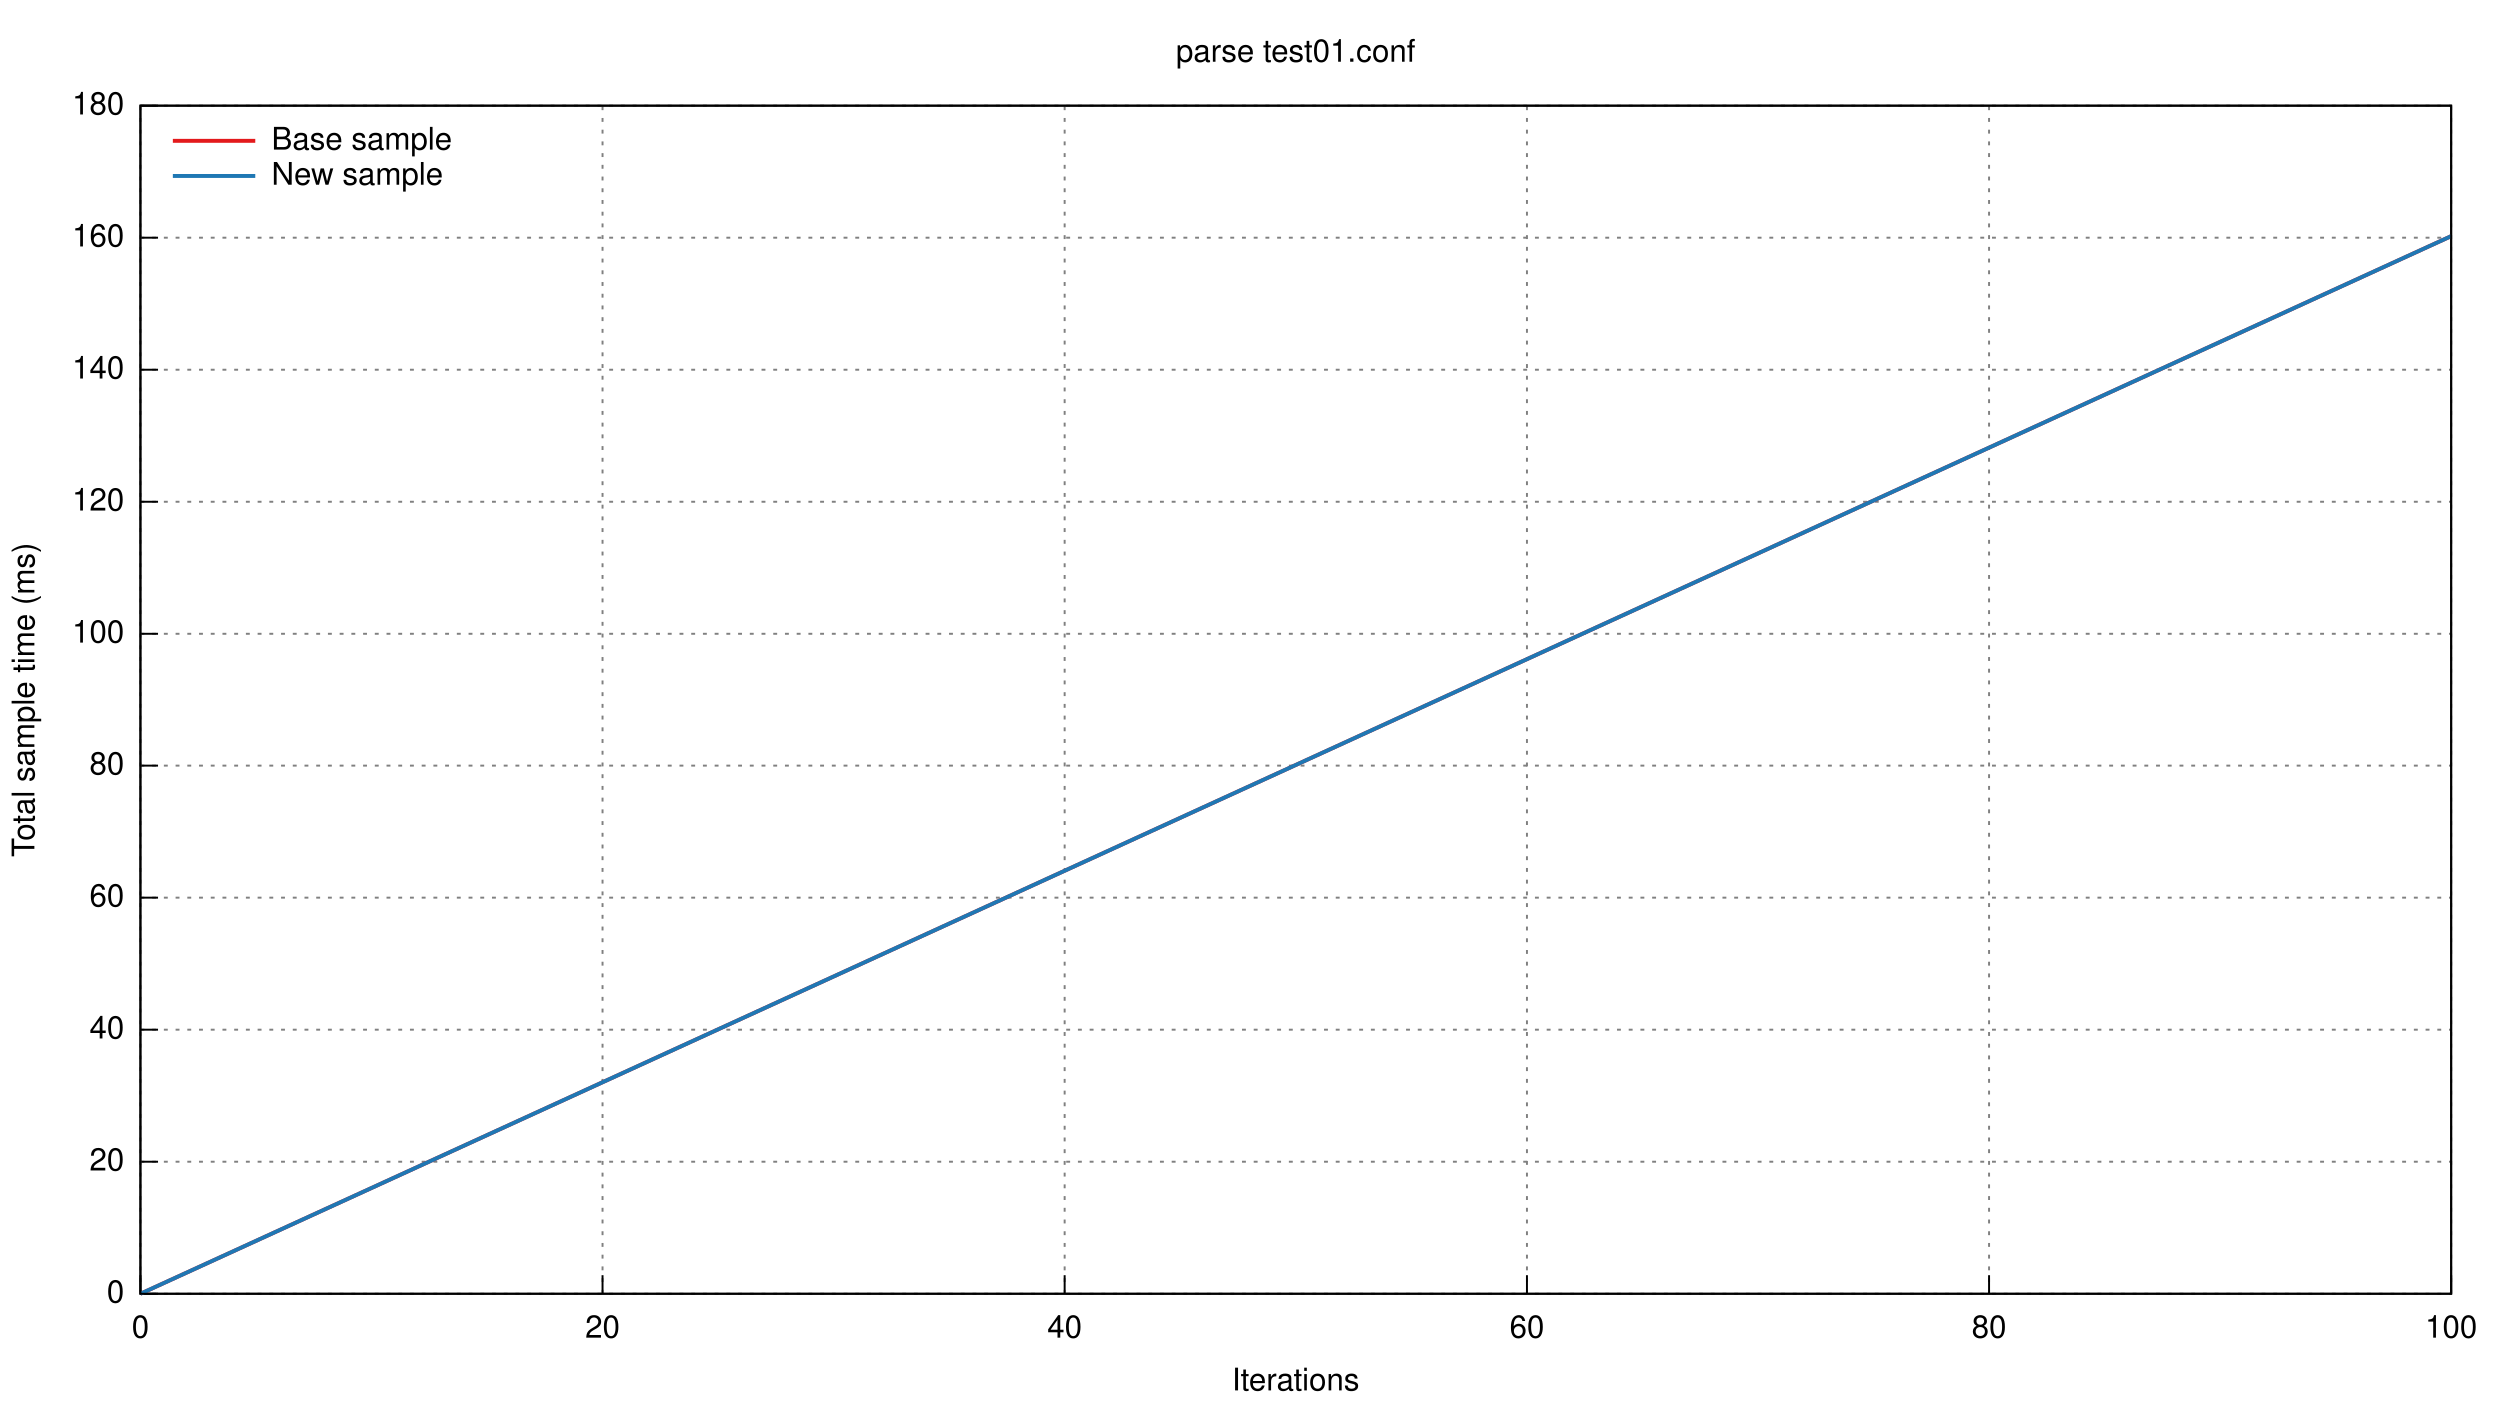
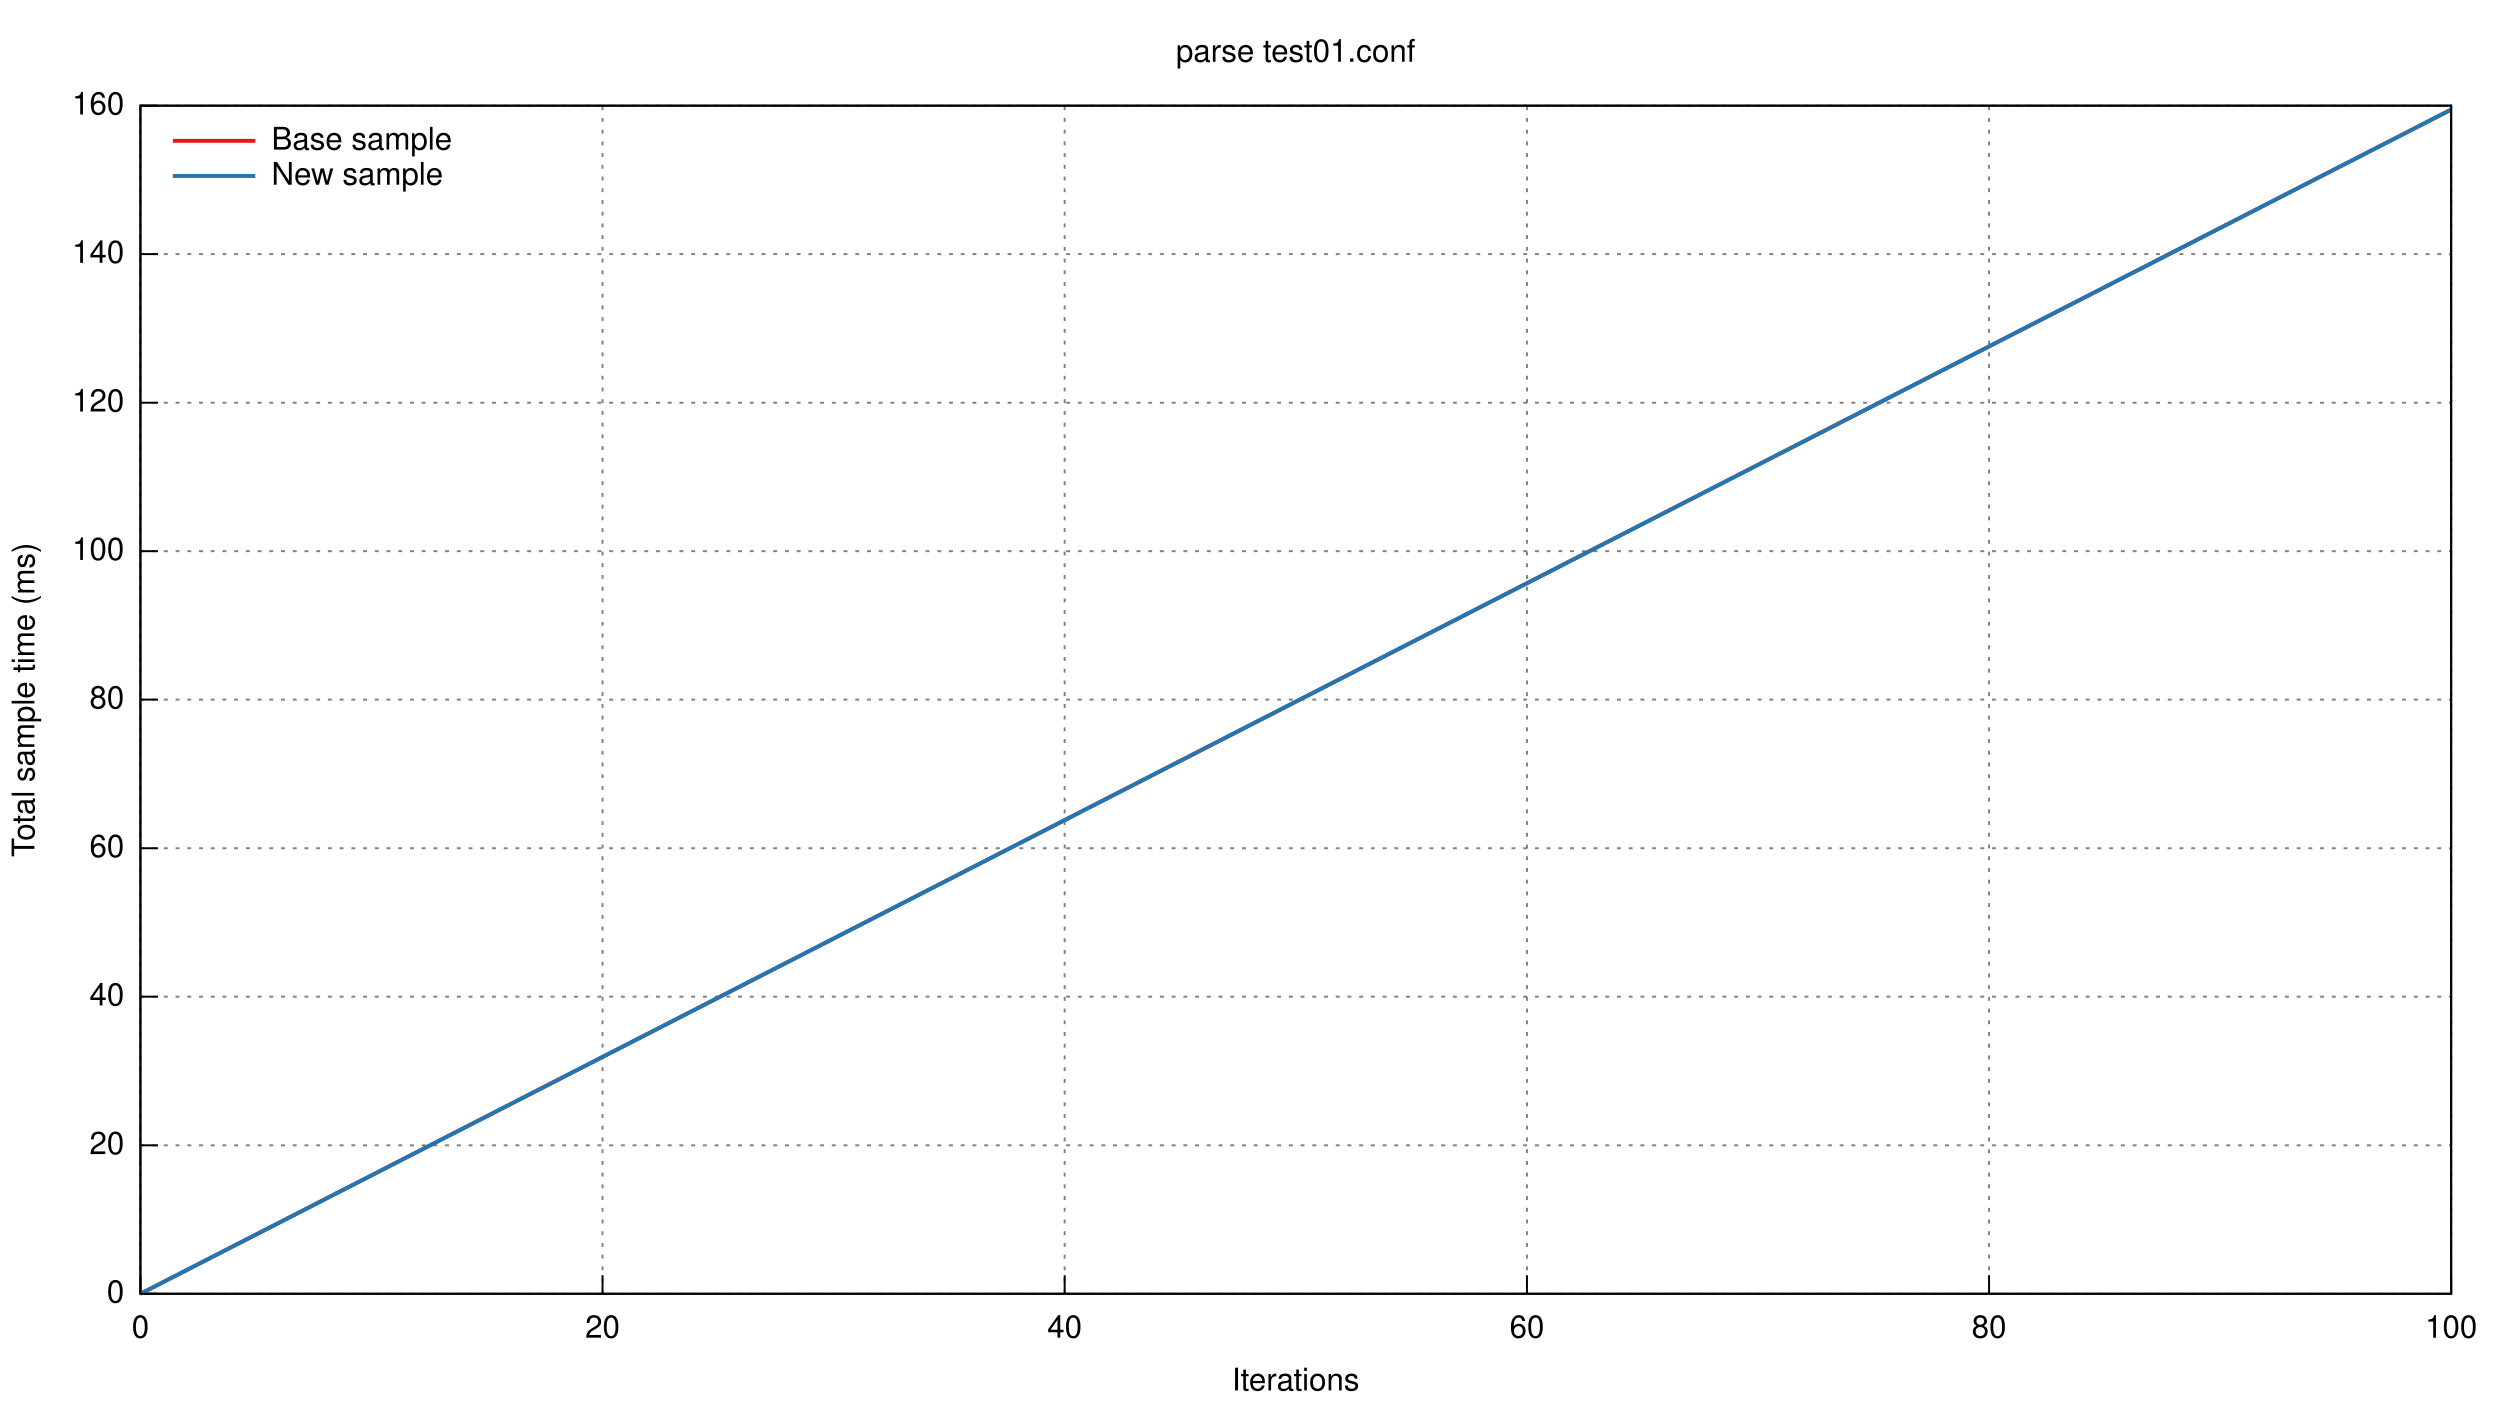
<svg xmlns="http://www.w3.org/2000/svg" xmlns:xlink="http://www.w3.org/1999/xlink" viewBox="0 0 1280 720">
  <g id="gnuplot_canvas">
    <rect x="0" y="0" width="1280" height="720" fill="none" />
    <defs>
      <circle id="gpDot" r="0.5" stroke-width="0.5" />
      <path id="gpPt0" stroke-width="0.222" stroke="currentColor" d="M-1,0 h2 M0,-1 v2" />
      <path id="gpPt1" stroke-width="0.222" stroke="currentColor" d="M-1,-1 L1,1 M1,-1 L-1,1" />
      <path id="gpPt2" stroke-width="0.222" stroke="currentColor" d="M-1,0 L1,0 M0,-1 L0,1 M-1,-1 L1,1 M-1,1 L1,-1" />
      <rect id="gpPt3" stroke-width="0.222" stroke="currentColor" x="-1" y="-1" width="2" height="2" />
      <rect id="gpPt4" stroke-width="0.222" stroke="currentColor" fill="currentColor" x="-1" y="-1" width="2" height="2" />
      <circle id="gpPt5" stroke-width="0.222" stroke="currentColor" cx="0" cy="0" r="1" />
      <use xlink:href="#gpPt5" id="gpPt6" fill="currentColor" stroke="none" />
      <path id="gpPt7" stroke-width="0.222" stroke="currentColor" d="M0,-1.33 L-1.33,0.67 L1.33,0.67 z" />
      <use xlink:href="#gpPt7" id="gpPt8" fill="currentColor" stroke="none" />
      <use xlink:href="#gpPt7" id="gpPt9" stroke="currentColor" transform="rotate(180)" />
      <use xlink:href="#gpPt9" id="gpPt10" fill="currentColor" stroke="none" />
      <use xlink:href="#gpPt3" id="gpPt11" stroke="currentColor" transform="rotate(45)" />
      <use xlink:href="#gpPt11" id="gpPt12" fill="currentColor" stroke="none" />
    </defs>
    <g style="fill:none; color:white; stroke:currentColor; stroke-width:1.00; stroke-linecap:butt; stroke-linejoin:miter">
</g>
    <g style="fill:none; color:black; stroke:currentColor; stroke-width:1.00; stroke-linecap:butt; stroke-linejoin:miter">
</g>
    <g style="fill:none; color:gray; stroke:currentColor; stroke-width:1.00; stroke-linecap:butt; stroke-linejoin:miter">
      <path stroke="gray" stroke-dasharray=" 2,4" class="gridline" d="M71.9,662.4 L1255.0,662.4  h0.01" />
    </g>
    <g style="fill:none; color:black; stroke:currentColor; stroke-width:1.00; stroke-linecap:butt; stroke-linejoin:miter">
      <path stroke="black" d="M71.9,662.4 L80.9,662.4  h0.01" />
      <g transform="translate(63.6,666.9)" style="stroke:none; fill:black; font-family:Helvetica; font-size:12.00pt; text-anchor:end">
        <text> 0</text>
      </g>
    </g>
    <g style="fill:none; color:gray; stroke:currentColor; stroke-width:1.00; stroke-linecap:butt; stroke-linejoin:miter">
-       <path stroke="gray" stroke-dasharray=" 2,4" class="gridline" d="M71.9,594.8 L1255.0,594.8  h0.01" />
-     </g>
-     <g style="fill:none; color:black; stroke:currentColor; stroke-width:1.00; stroke-linecap:butt; stroke-linejoin:miter">
-       <path stroke="black" d="M71.9,594.8 L80.9,594.8  h0.01" />
-       <g transform="translate(63.6,599.3)" style="stroke:none; fill:black; font-family:Helvetica; font-size:12.00pt; text-anchor:end">
+       <path stroke="gray" stroke-dasharray=" 2,4" class="gridline" d="M71.9,586.4 L1255.0,586.4  h0.01" />
+     </g>
+     <g style="fill:none; color:black; stroke:currentColor; stroke-width:1.00; stroke-linecap:butt; stroke-linejoin:miter">
+       <path stroke="black" d="M71.9,586.4 L80.9,586.4  h0.01" />
+       <g transform="translate(63.6,590.9)" style="stroke:none; fill:black; font-family:Helvetica; font-size:12.00pt; text-anchor:end">
        <text> 20</text>
      </g>
    </g>
    <g style="fill:none; color:gray; stroke:currentColor; stroke-width:1.00; stroke-linecap:butt; stroke-linejoin:miter">
-       <path stroke="gray" stroke-dasharray=" 2,4" class="gridline" d="M71.9,527.2 L1255.0,527.2  h0.01" />
-     </g>
-     <g style="fill:none; color:black; stroke:currentColor; stroke-width:1.00; stroke-linecap:butt; stroke-linejoin:miter">
-       <path stroke="black" d="M71.9,527.2 L80.9,527.2  h0.01" />
-       <g transform="translate(63.6,531.7)" style="stroke:none; fill:black; font-family:Helvetica; font-size:12.00pt; text-anchor:end">
+       <path stroke="gray" stroke-dasharray=" 2,4" class="gridline" d="M71.9,510.3 L1255.0,510.3  h0.01" />
+     </g>
+     <g style="fill:none; color:black; stroke:currentColor; stroke-width:1.00; stroke-linecap:butt; stroke-linejoin:miter">
+       <path stroke="black" d="M71.9,510.3 L80.9,510.3  h0.01" />
+       <g transform="translate(63.6,514.8)" style="stroke:none; fill:black; font-family:Helvetica; font-size:12.00pt; text-anchor:end">
        <text> 40</text>
      </g>
    </g>
    <g style="fill:none; color:gray; stroke:currentColor; stroke-width:1.00; stroke-linecap:butt; stroke-linejoin:miter">
-       <path stroke="gray" stroke-dasharray=" 2,4" class="gridline" d="M71.9,459.6 L1255.0,459.6  h0.01" />
-     </g>
-     <g style="fill:none; color:black; stroke:currentColor; stroke-width:1.00; stroke-linecap:butt; stroke-linejoin:miter">
-       <path stroke="black" d="M71.9,459.6 L80.9,459.6  h0.01" />
-       <g transform="translate(63.6,464.1)" style="stroke:none; fill:black; font-family:Helvetica; font-size:12.00pt; text-anchor:end">
+       <path stroke="gray" stroke-dasharray=" 2,4" class="gridline" d="M71.9,434.3 L1255.0,434.3  h0.01" />
+     </g>
+     <g style="fill:none; color:black; stroke:currentColor; stroke-width:1.00; stroke-linecap:butt; stroke-linejoin:miter">
+       <path stroke="black" d="M71.9,434.3 L80.9,434.3  h0.01" />
+       <g transform="translate(63.6,438.8)" style="stroke:none; fill:black; font-family:Helvetica; font-size:12.00pt; text-anchor:end">
        <text> 60</text>
      </g>
    </g>
    <g style="fill:none; color:gray; stroke:currentColor; stroke-width:1.00; stroke-linecap:butt; stroke-linejoin:miter">
-       <path stroke="gray" stroke-dasharray=" 2,4" class="gridline" d="M71.9,392.0 L1255.0,392.0  h0.01" />
-     </g>
-     <g style="fill:none; color:black; stroke:currentColor; stroke-width:1.00; stroke-linecap:butt; stroke-linejoin:miter">
-       <path stroke="black" d="M71.9,392.0 L80.9,392.0  h0.01" />
-       <g transform="translate(63.6,396.5)" style="stroke:none; fill:black; font-family:Helvetica; font-size:12.00pt; text-anchor:end">
+       <path stroke="gray" stroke-dasharray=" 2,4" class="gridline" d="M71.9,358.2 L1255.0,358.2  h0.01" />
+     </g>
+     <g style="fill:none; color:black; stroke:currentColor; stroke-width:1.00; stroke-linecap:butt; stroke-linejoin:miter">
+       <path stroke="black" d="M71.9,358.2 L80.9,358.2  h0.01" />
+       <g transform="translate(63.6,362.7)" style="stroke:none; fill:black; font-family:Helvetica; font-size:12.00pt; text-anchor:end">
        <text> 80</text>
      </g>
    </g>
    <g style="fill:none; color:gray; stroke:currentColor; stroke-width:1.00; stroke-linecap:butt; stroke-linejoin:miter">
-       <path stroke="gray" stroke-dasharray=" 2,4" class="gridline" d="M71.9,324.5 L1255.0,324.5  h0.01" />
-     </g>
-     <g style="fill:none; color:black; stroke:currentColor; stroke-width:1.00; stroke-linecap:butt; stroke-linejoin:miter">
-       <path stroke="black" d="M71.9,324.5 L80.9,324.5  h0.01" />
-       <g transform="translate(63.6,329.0)" style="stroke:none; fill:black; font-family:Helvetica; font-size:12.00pt; text-anchor:end">
+       <path stroke="gray" stroke-dasharray=" 2,4" class="gridline" d="M71.9,282.2 L1255.0,282.2  h0.01" />
+     </g>
+     <g style="fill:none; color:black; stroke:currentColor; stroke-width:1.00; stroke-linecap:butt; stroke-linejoin:miter">
+       <path stroke="black" d="M71.9,282.2 L80.9,282.2  h0.01" />
+       <g transform="translate(63.6,286.7)" style="stroke:none; fill:black; font-family:Helvetica; font-size:12.00pt; text-anchor:end">
        <text> 100</text>
      </g>
    </g>
    <g style="fill:none; color:gray; stroke:currentColor; stroke-width:1.00; stroke-linecap:butt; stroke-linejoin:miter">
-       <path stroke="gray" stroke-dasharray=" 2,4" class="gridline" d="M71.9,256.9 L1255.0,256.9  h0.01" />
-     </g>
-     <g style="fill:none; color:black; stroke:currentColor; stroke-width:1.00; stroke-linecap:butt; stroke-linejoin:miter">
-       <path stroke="black" d="M71.9,256.9 L80.9,256.9  h0.01" />
-       <g transform="translate(63.6,261.4)" style="stroke:none; fill:black; font-family:Helvetica; font-size:12.00pt; text-anchor:end">
+       <path stroke="gray" stroke-dasharray=" 2,4" class="gridline" d="M71.9,206.2 L1255.0,206.2  h0.01" />
+     </g>
+     <g style="fill:none; color:black; stroke:currentColor; stroke-width:1.00; stroke-linecap:butt; stroke-linejoin:miter">
+       <path stroke="black" d="M71.9,206.2 L80.9,206.2  h0.01" />
+       <g transform="translate(63.6,210.7)" style="stroke:none; fill:black; font-family:Helvetica; font-size:12.00pt; text-anchor:end">
        <text> 120</text>
      </g>
    </g>
    <g style="fill:none; color:gray; stroke:currentColor; stroke-width:1.00; stroke-linecap:butt; stroke-linejoin:miter">
-       <path stroke="gray" stroke-dasharray=" 2,4" class="gridline" d="M71.9,189.3 L1255.0,189.3  h0.01" />
-     </g>
-     <g style="fill:none; color:black; stroke:currentColor; stroke-width:1.00; stroke-linecap:butt; stroke-linejoin:miter">
-       <path stroke="black" d="M71.9,189.3 L80.9,189.3  h0.01" />
-       <g transform="translate(63.6,193.8)" style="stroke:none; fill:black; font-family:Helvetica; font-size:12.00pt; text-anchor:end">
+       <path stroke="gray" stroke-dasharray=" 2,4" class="gridline" d="M71.9,130.1 L1255.0,130.1  h0.01" />
+     </g>
+     <g style="fill:none; color:black; stroke:currentColor; stroke-width:1.00; stroke-linecap:butt; stroke-linejoin:miter">
+       <path stroke="black" d="M71.9,130.1 L80.9,130.1  h0.01" />
+       <g transform="translate(63.6,134.6)" style="stroke:none; fill:black; font-family:Helvetica; font-size:12.00pt; text-anchor:end">
        <text> 140</text>
-       </g>
-     </g>
-     <g style="fill:none; color:gray; stroke:currentColor; stroke-width:1.00; stroke-linecap:butt; stroke-linejoin:miter">
-       <path stroke="gray" stroke-dasharray=" 2,4" class="gridline" d="M71.9,121.7 L1255.0,121.7  h0.01" />
-     </g>
-     <g style="fill:none; color:black; stroke:currentColor; stroke-width:1.00; stroke-linecap:butt; stroke-linejoin:miter">
-       <path stroke="black" d="M71.9,121.7 L80.9,121.7  h0.01" />
-       <g transform="translate(63.6,126.2)" style="stroke:none; fill:black; font-family:Helvetica; font-size:12.00pt; text-anchor:end">
-         <text> 160</text>
      </g>
    </g>
    <g style="fill:none; color:gray; stroke:currentColor; stroke-width:1.00; stroke-linecap:butt; stroke-linejoin:miter">
      <path stroke="gray" stroke-dasharray=" 2,4" class="gridline" d="M71.9,54.1 L1255.0,54.1  h0.01" />
    </g>
    <g style="fill:none; color:black; stroke:currentColor; stroke-width:1.00; stroke-linecap:butt; stroke-linejoin:miter">
      <path stroke="black" d="M71.9,54.1 L80.9,54.1  h0.01" />
      <g transform="translate(63.6,58.6)" style="stroke:none; fill:black; font-family:Helvetica; font-size:12.00pt; text-anchor:end">
-         <text> 180</text>
+         <text> 160</text>
      </g>
    </g>
    <g style="fill:none; color:gray; stroke:currentColor; stroke-width:1.00; stroke-linecap:butt; stroke-linejoin:miter">
      <path stroke="gray" stroke-dasharray=" 2,4" class="gridline" d="M71.9,662.4 L71.9,54.1  h0.01" />
    </g>
    <g style="fill:none; color:black; stroke:currentColor; stroke-width:1.00; stroke-linecap:butt; stroke-linejoin:miter">
      <path stroke="black" d="M71.9,662.4 L71.9,653.4  h0.01" />
      <g transform="translate(71.9,684.9)" style="stroke:none; fill:black; font-family:Helvetica; font-size:12.00pt; text-anchor:middle">
        <text> 0</text>
      </g>
    </g>
    <g style="fill:none; color:gray; stroke:currentColor; stroke-width:1.00; stroke-linecap:butt; stroke-linejoin:miter">
      <path stroke="gray" stroke-dasharray=" 2,4" class="gridline" d="M308.5,662.4 L308.5,54.1  h0.01" />
    </g>
    <g style="fill:none; color:black; stroke:currentColor; stroke-width:1.00; stroke-linecap:butt; stroke-linejoin:miter">
      <path stroke="black" d="M308.5,662.4 L308.5,653.4  h0.01" />
      <g transform="translate(308.5,684.9)" style="stroke:none; fill:black; font-family:Helvetica; font-size:12.00pt; text-anchor:middle">
        <text> 20</text>
      </g>
    </g>
    <g style="fill:none; color:gray; stroke:currentColor; stroke-width:1.00; stroke-linecap:butt; stroke-linejoin:miter">
      <path stroke="gray" stroke-dasharray=" 2,4" class="gridline" d="M545.1,662.4 L545.1,54.1  h0.01" />
    </g>
    <g style="fill:none; color:black; stroke:currentColor; stroke-width:1.00; stroke-linecap:butt; stroke-linejoin:miter">
      <path stroke="black" d="M545.1,662.4 L545.1,653.4  h0.01" />
      <g transform="translate(545.1,684.9)" style="stroke:none; fill:black; font-family:Helvetica; font-size:12.00pt; text-anchor:middle">
        <text> 40</text>
      </g>
    </g>
    <g style="fill:none; color:gray; stroke:currentColor; stroke-width:1.00; stroke-linecap:butt; stroke-linejoin:miter">
      <path stroke="gray" stroke-dasharray=" 2,4" class="gridline" d="M781.8,662.4 L781.8,54.1  h0.01" />
    </g>
    <g style="fill:none; color:black; stroke:currentColor; stroke-width:1.00; stroke-linecap:butt; stroke-linejoin:miter">
      <path stroke="black" d="M781.8,662.4 L781.8,653.4  h0.01" />
      <g transform="translate(781.8,684.9)" style="stroke:none; fill:black; font-family:Helvetica; font-size:12.00pt; text-anchor:middle">
        <text> 60</text>
      </g>
    </g>
    <g style="fill:none; color:gray; stroke:currentColor; stroke-width:1.00; stroke-linecap:butt; stroke-linejoin:miter">
      <path stroke="gray" stroke-dasharray=" 2,4" class="gridline" d="M1018.4,662.4 L1018.4,54.1  h0.01" />
    </g>
    <g style="fill:none; color:black; stroke:currentColor; stroke-width:1.00; stroke-linecap:butt; stroke-linejoin:miter">
      <path stroke="black" d="M1018.4,662.4 L1018.4,653.4  h0.01" />
      <g transform="translate(1018.4,684.9)" style="stroke:none; fill:black; font-family:Helvetica; font-size:12.00pt; text-anchor:middle">
        <text> 80</text>
      </g>
    </g>
    <g style="fill:none; color:gray; stroke:currentColor; stroke-width:1.00; stroke-linecap:butt; stroke-linejoin:miter">
      <path stroke="gray" stroke-dasharray=" 2,4" class="gridline" d="M1255.0,662.4 L1255.0,54.1  h0.01" />
    </g>
    <g style="fill:none; color:black; stroke:currentColor; stroke-width:1.00; stroke-linecap:butt; stroke-linejoin:miter">
      <path stroke="black" d="M1255.0,662.4 L1255.0,653.4  h0.01" />
      <g transform="translate(1255.0,684.9)" style="stroke:none; fill:black; font-family:Helvetica; font-size:12.00pt; text-anchor:middle">
        <text> 100</text>
      </g>
      <path stroke="black" d="M71.9,54.1 L71.9,662.4 L1255.0,662.4 L1255.0,54.1 L71.9,54.1 Z  h0.01" />
      <g transform="translate(17.6,358.3) rotate(270)" style="stroke:none; fill:black; font-family:Helvetica; font-size:12.00pt; text-anchor:middle">
        <text>Total sample time (ms)</text>
      </g>
      <g transform="translate(663.4,711.9)" style="stroke:none; fill:black; font-family:Helvetica; font-size:12.00pt; text-anchor:middle">
        <text>Iterations</text>
      </g>
      <g transform="translate(663.4,31.6)" style="stroke:none; fill:black; font-family:Helvetica; font-size:12.00pt; text-anchor:middle">
        <text>parse test01.conf</text>
      </g>
    </g>
    <g id="gnuplot_plot_1">
      <g style="fill:none; color:red; stroke:currentColor; stroke-width:1.00; stroke-linecap:butt; stroke-linejoin:miter">
        <g style="stroke:none; shape-rendering:crispEdges">
-           <polygon fill="rgb(227,  26,  28)" fill-opacity="0.25" points="71.9,662.4 71.9,662.4 1255.0,120.2 1255.0,121.4 " />
+           <polygon fill="rgb(227,  26,  28)" fill-opacity="0.25" points="71.9,662.4 71.9,662.4 1255.0,55.7 1255.0,56.5 " />
        </g>
      </g>
    </g>
    <g id="gnuplot_plot_2">
      <g style="fill:none; color:green; stroke:currentColor; stroke-width:1.00; stroke-linecap:butt; stroke-linejoin:miter">
        <g style="stroke:none; shape-rendering:crispEdges">
-           <polygon fill="rgb( 31, 120, 180)" fill-opacity="0.25" points="71.9,662.4 71.9,662.4 1255.0,120.2 1255.0,121.4 " />
+           <polygon fill="rgb( 31, 120, 180)" fill-opacity="0.25" points="71.9,662.4 71.9,662.4 1255.0,55.7 1255.0,56.5 " />
        </g>
      </g>
    </g>
    <g id="gnuplot_plot_3">
      <g style="fill:none; color:white; stroke:rgb( 31, 120, 180); stroke-width:2.00; stroke-linecap:butt; stroke-linejoin:miter">
</g>
      <g style="fill:none; color:red; stroke:currentColor; stroke-width:2.00; stroke-linecap:butt; stroke-linejoin:miter">
        <g transform="translate(139.0,76.6)" style="stroke:none; fill:black; font-family:Helvetica; font-size:12.00pt; text-anchor:start">
          <text>Base sample</text>
        </g>
-         <path stroke="rgb(227,  26,  28)" d="M88.5,72.1 L130.7,72.1 M71.9,662.4 L1255.0,120.9  h0.01" />
+         <path stroke="rgb(227,  26,  28)" d="M88.5,72.1 L130.7,72.1 M71.9,662.4 L1255.0,56.1  h0.01" />
      </g>
    </g>
    <g id="gnuplot_plot_4">
      <g style="fill:none; color:red; stroke:currentColor; stroke-width:2.00; stroke-linecap:butt; stroke-linejoin:miter">
        <g transform="translate(139.0,94.6)" style="stroke:none; fill:black; font-family:Helvetica; font-size:12.00pt; text-anchor:start">
          <text>New sample</text>
        </g>
-         <path stroke="rgb( 31, 120, 180)" d="M88.5,90.1 L130.7,90.1 M71.9,662.4 L1255.0,120.9  h0.01" />
+         <path stroke="rgb( 31, 120, 180)" d="M88.5,90.1 L130.7,90.1 M71.9,662.4 L1255.0,56.1  h0.01" />
      </g>
    </g>
    <g style="fill:none; color:white; stroke:rgb( 31, 120, 180); stroke-width:1.00; stroke-linecap:butt; stroke-linejoin:miter">
</g>
    <g style="fill:none; color:black; stroke:currentColor; stroke-width:1.00; stroke-linecap:butt; stroke-linejoin:miter">
      <path stroke="black" d="M71.9,54.1 L71.9,662.4 L1255.0,662.4 L1255.0,54.1 L71.9,54.1 Z  h0.01" />
    </g>
  </g>
</svg>
